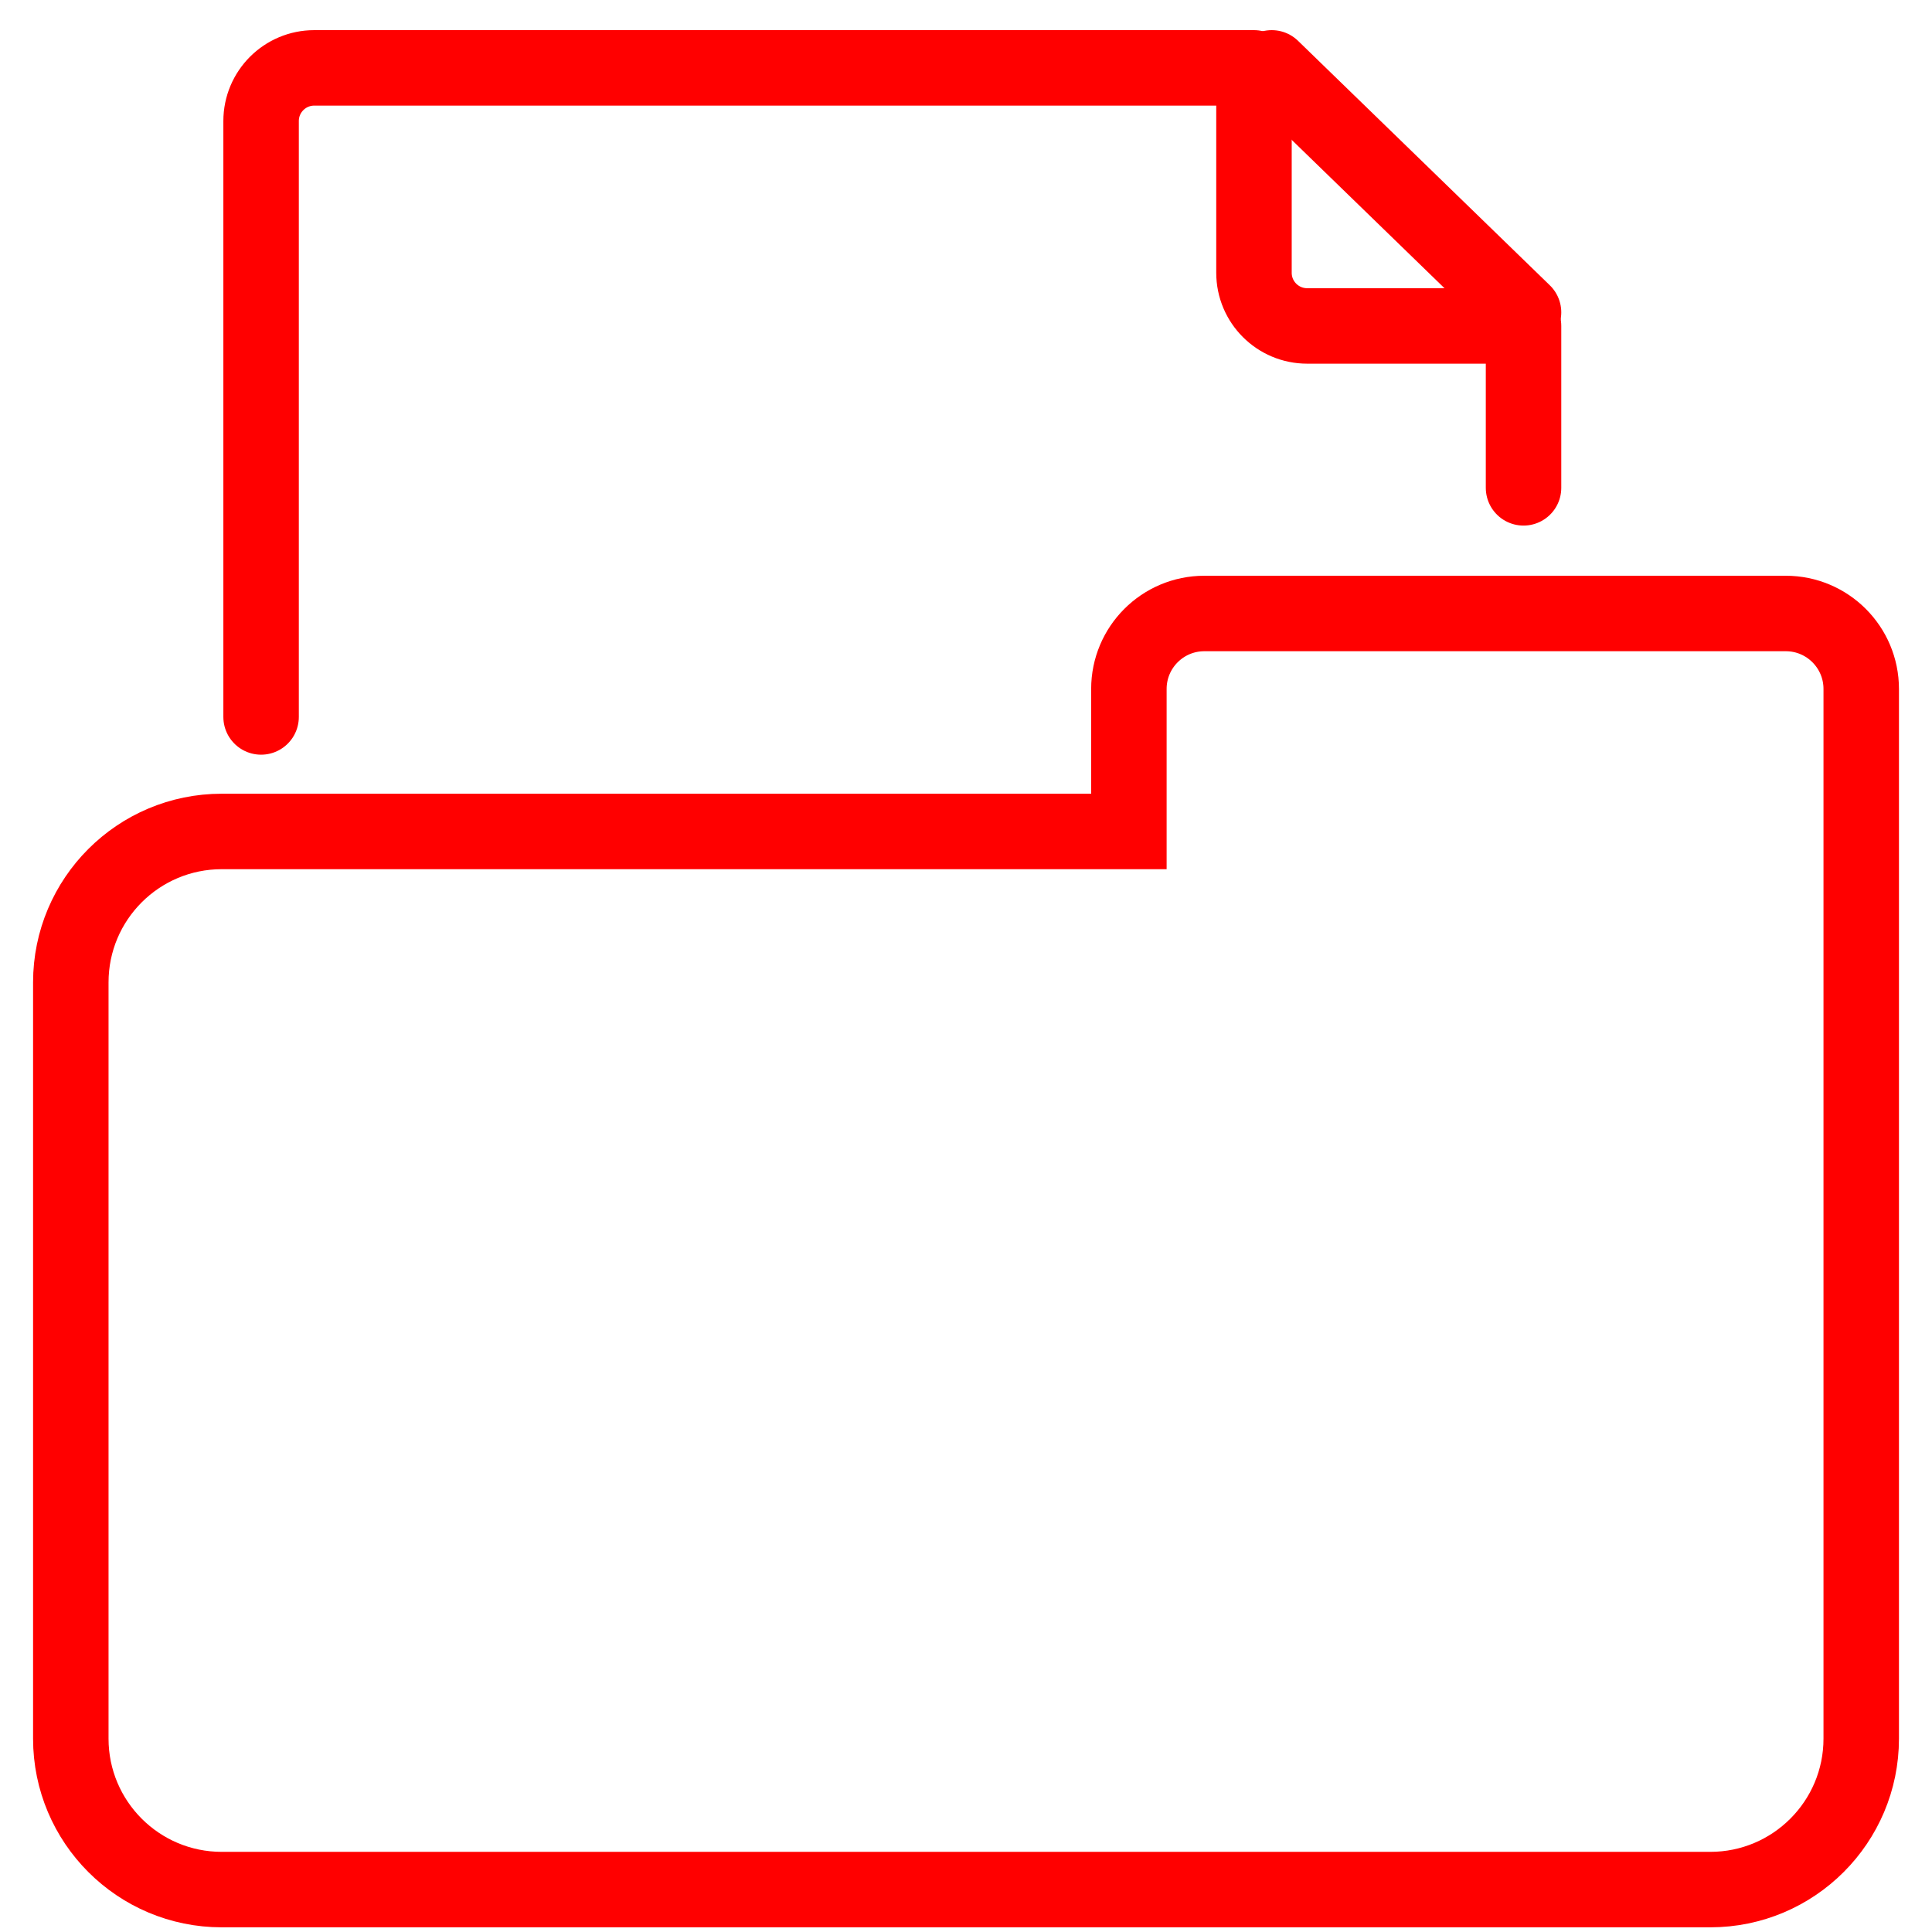
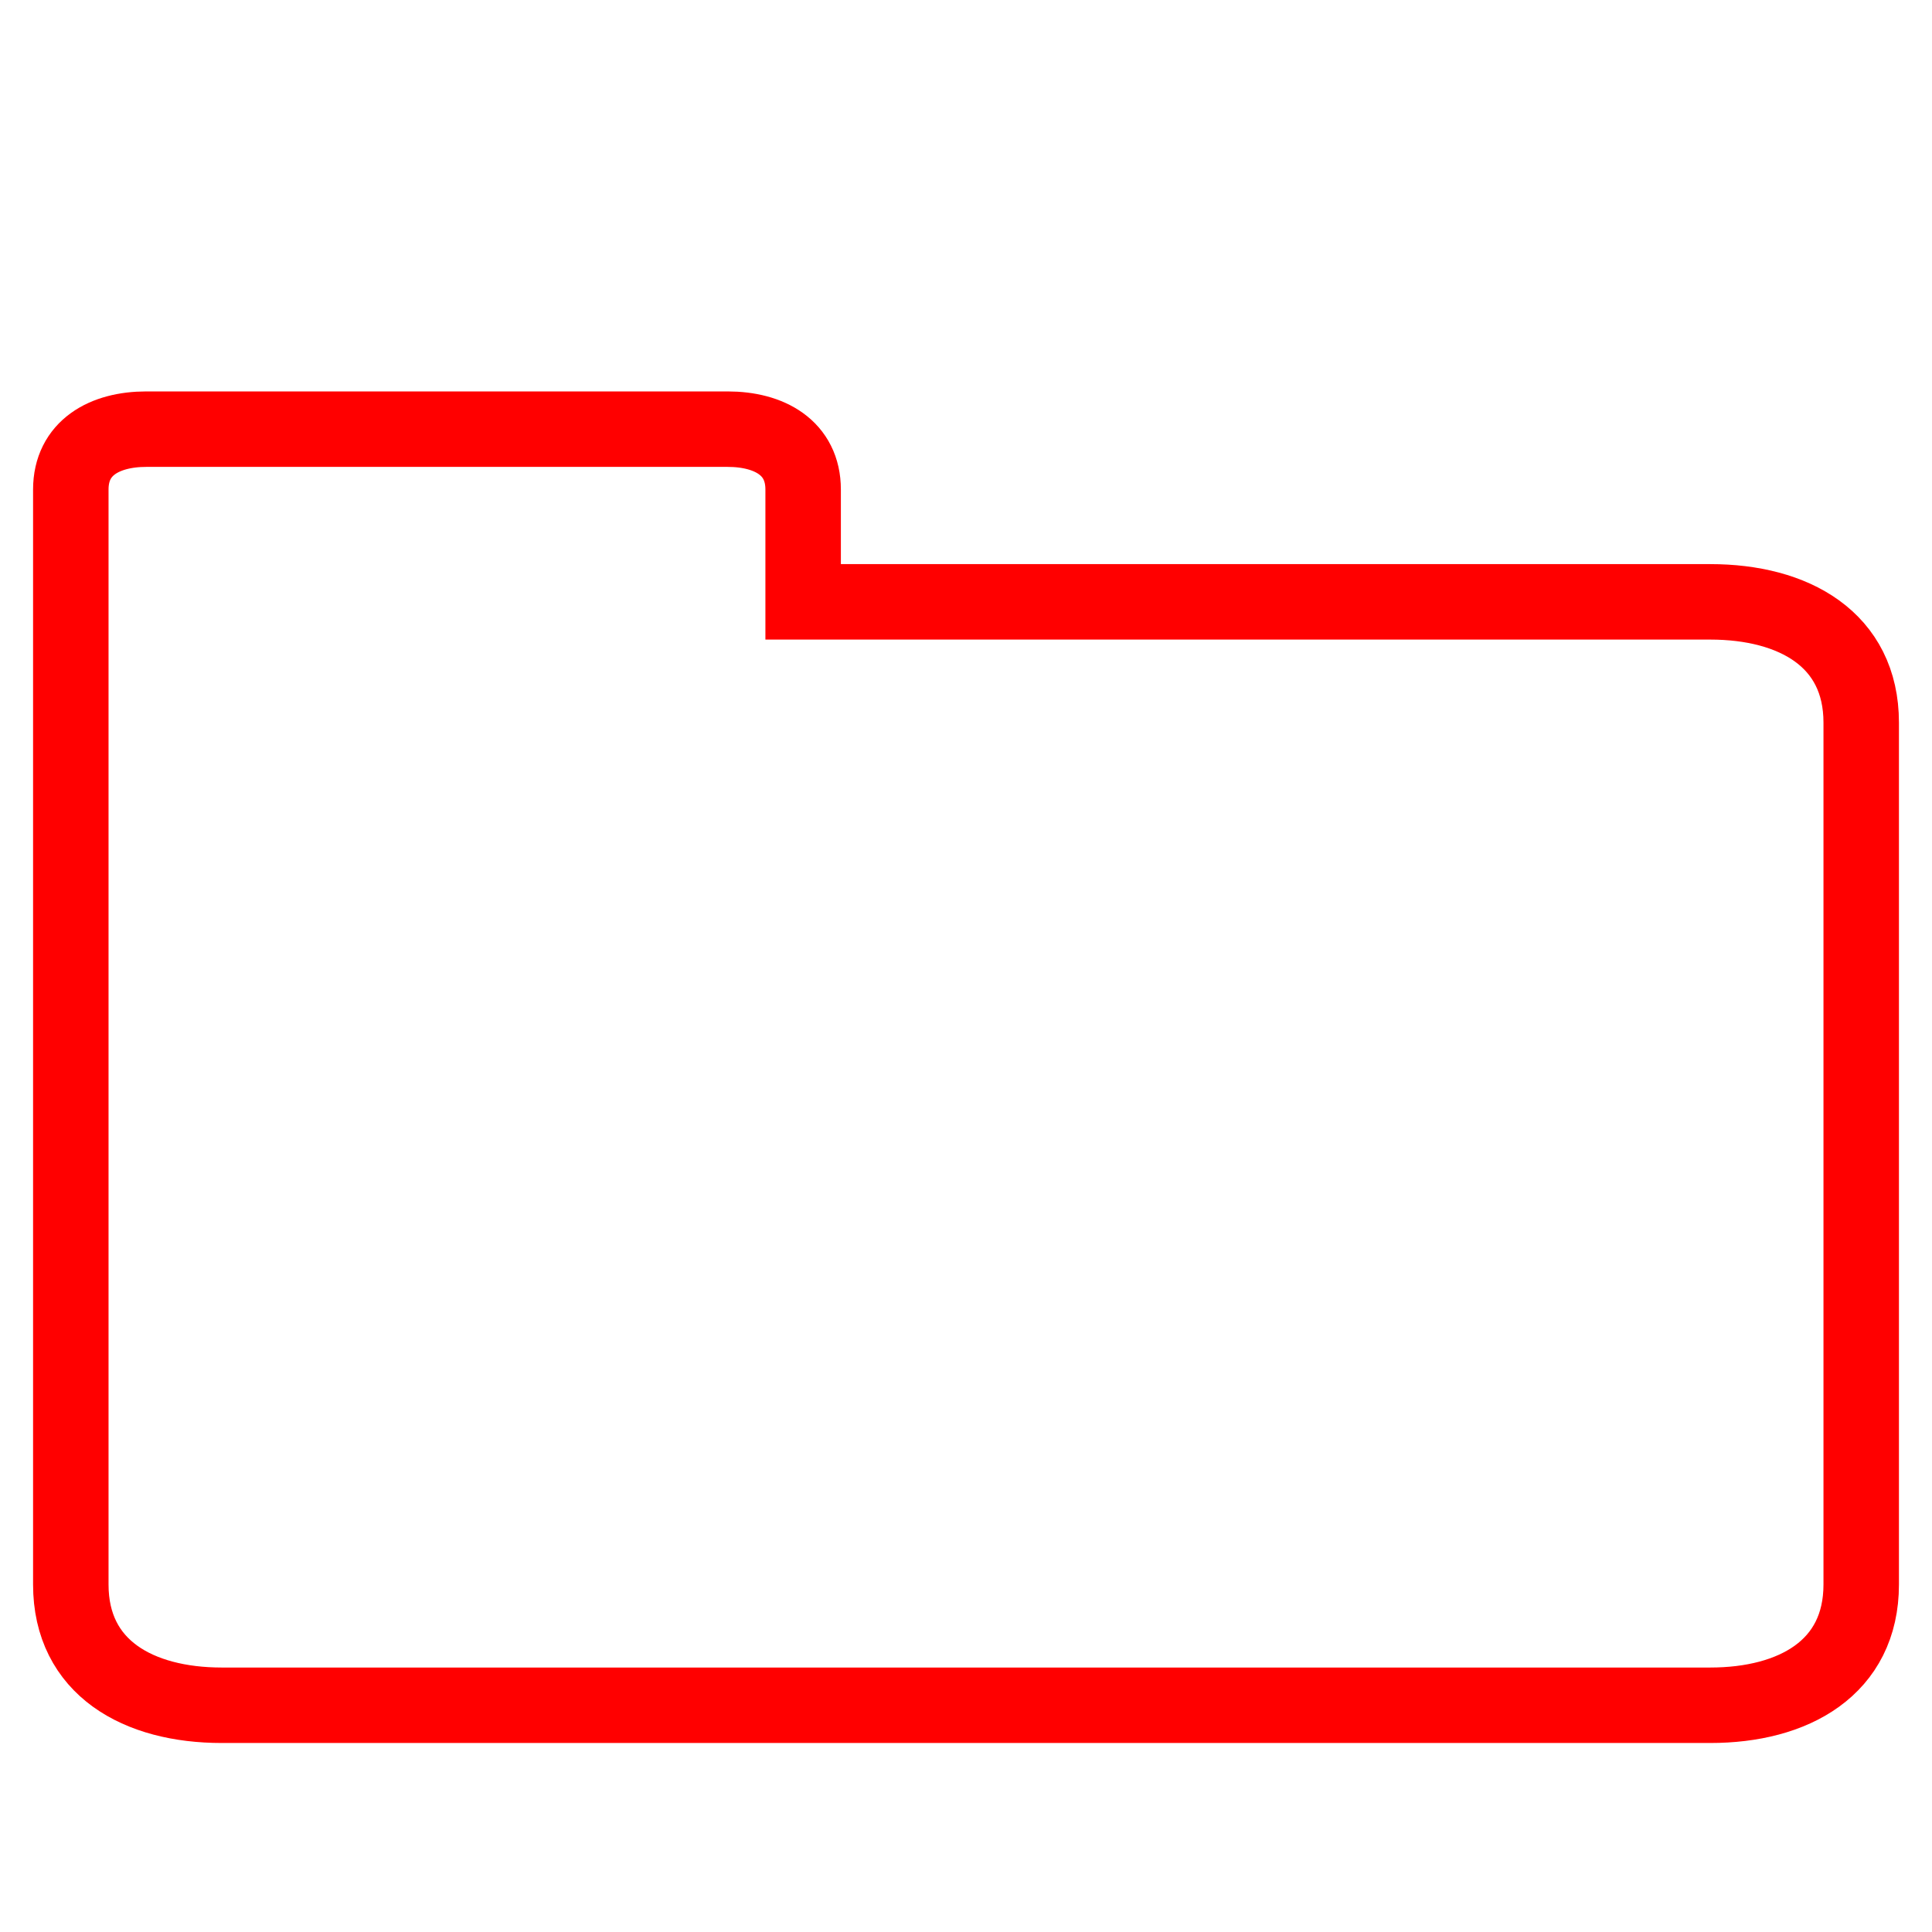
<svg xmlns="http://www.w3.org/2000/svg" version="1.1" id="Calque_1" x="0px" y="0px" width="128px" height="128px" viewBox="0 0 128 128" enable-background="new 0 0 128 128" xml:space="preserve">
  <g id="Calque_2">
    <g>
-       <path fill="none" stroke="#FF0000" stroke-width="5" stroke-miterlimit="10" d="M123.311,61.941V45.645c0-2.761-2.238-5-5-5    H79.792c-2.763,0-5,2.239-5,5v9.441H14.691c-5.523,0-10,4.477-10,10v50.104c0,5.521,4.477,10,10,10h98.62c5.521,0,10-4.479,10-10    V65.086V61.941z" />
+       <path fill="none" stroke="#FF0000" stroke-width="5" stroke-miterlimit="10" d="M4.691,52.874v52.104c0,5.521,4.479,8,10,8h98.619    c5.523,0,10-2.479,10-8V47.874c0-5.523-4.477-8-10-8H53.21v-7.441c0-2.761-2.237-4-5-4H9.691c-2.762,0-5,1.239-5,4v17.296V52.874z    " />
    </g>
  </g>
-   <g>
-     <path fill="none" stroke="#FF0000" stroke-width="5" stroke-linecap="round" stroke-linejoin="round" stroke-miterlimit="10" d="   M100.938,32.321V21.594H86.602c-1.946,0-3.523-1.577-3.523-3.523V4.497H20.821c-1.946,0-3.523,1.578-3.523,3.523V47.5" />
-   </g>
-   <line fill="none" stroke="#FF0000" stroke-width="5" stroke-linecap="round" stroke-linejoin="round" stroke-miterlimit="10" x1="84.256" y1="4.497" x2="100.938" y2="20.695" />
</svg>
